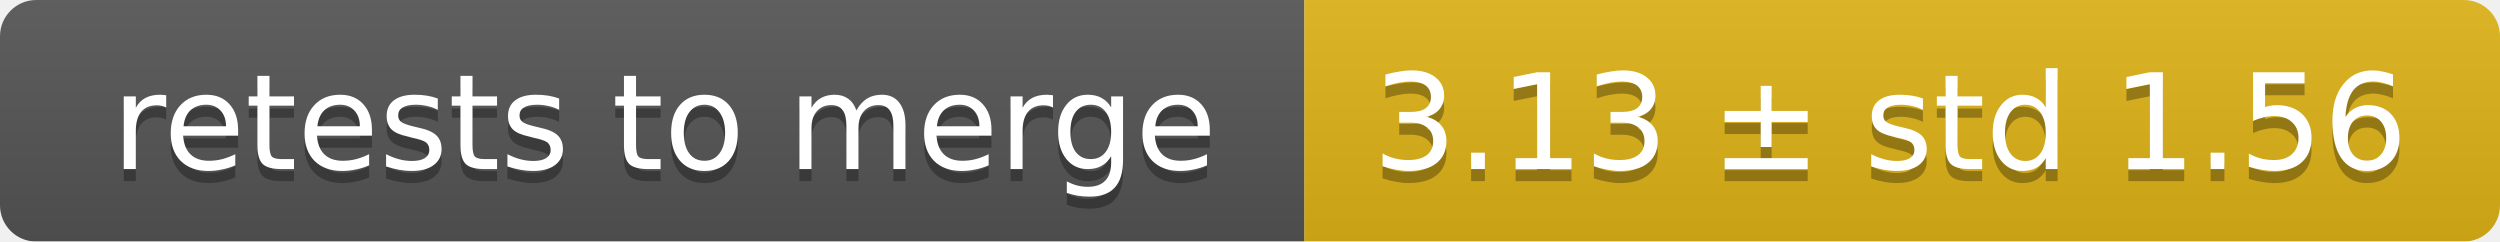
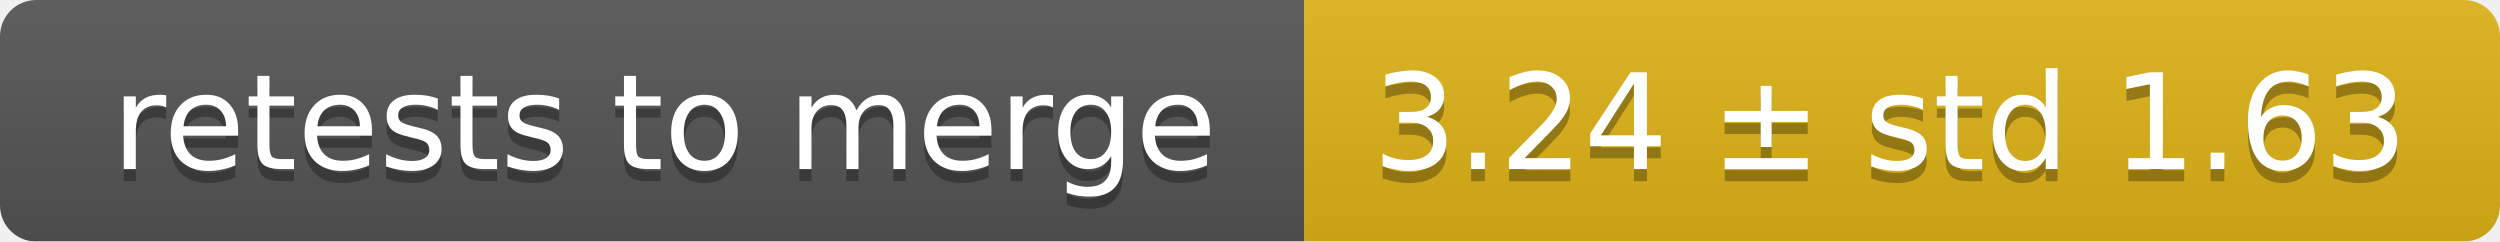
<svg xmlns="http://www.w3.org/2000/svg" width="207" height="20">
  <linearGradient id="smooth" x2="0" y2="100%">
    <stop offset="0" stop-color="#bbb" stop-opacity=".1" />
    <stop offset="1" stop-opacity=".1" />
  </linearGradient>
  <mask id="round">
    <rect width="207" height="20" rx="3" fill="#fff" />
  </mask>
  <g mask="url(#round)">
    <rect width="108" height="20" fill="#555" />
    <rect x="108" width="99" height="20" fill="#dfb317" />
    <rect width="207" height="20" fill="url(#smooth)" />
  </g>
  <g fill="#fff" text-anchor="middle" font-family="DejaVu Sans,Verdana,Geneva,sans-serif" font-size="11">
    <text x="55" y="15" fill="#010101" fill-opacity=".3">retests to merge</text>
    <text x="55" y="14">retests to merge</text>
-     <text x="156.5" y="15" fill="#010101" fill-opacity=".3">3.13 ± std 1.56</text>
-     <text x="156.5" y="14">3.13 ± std 1.56</text>
+     <text x="156.5" y="15" fill="#010101" fill-opacity=".3">3.24 ± std 1.63</text>
+     <text x="156.5" y="14">3.24 ± std 1.63</text>
  </g>
</svg>
